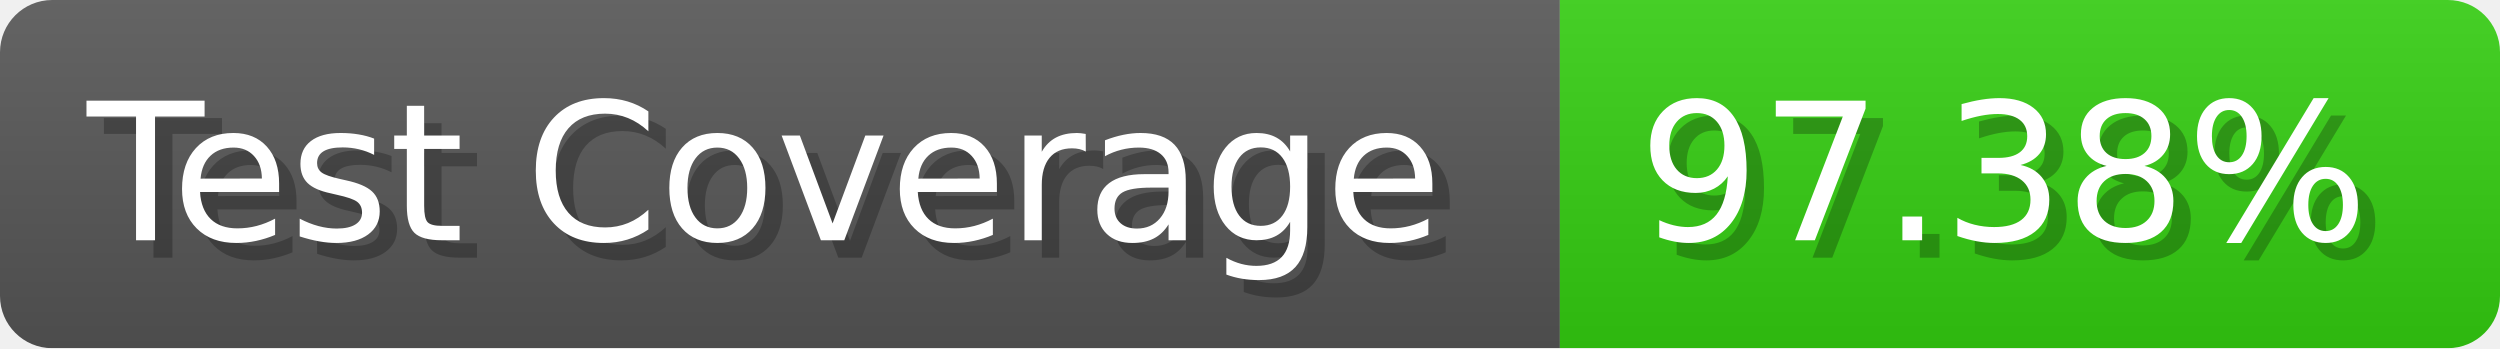
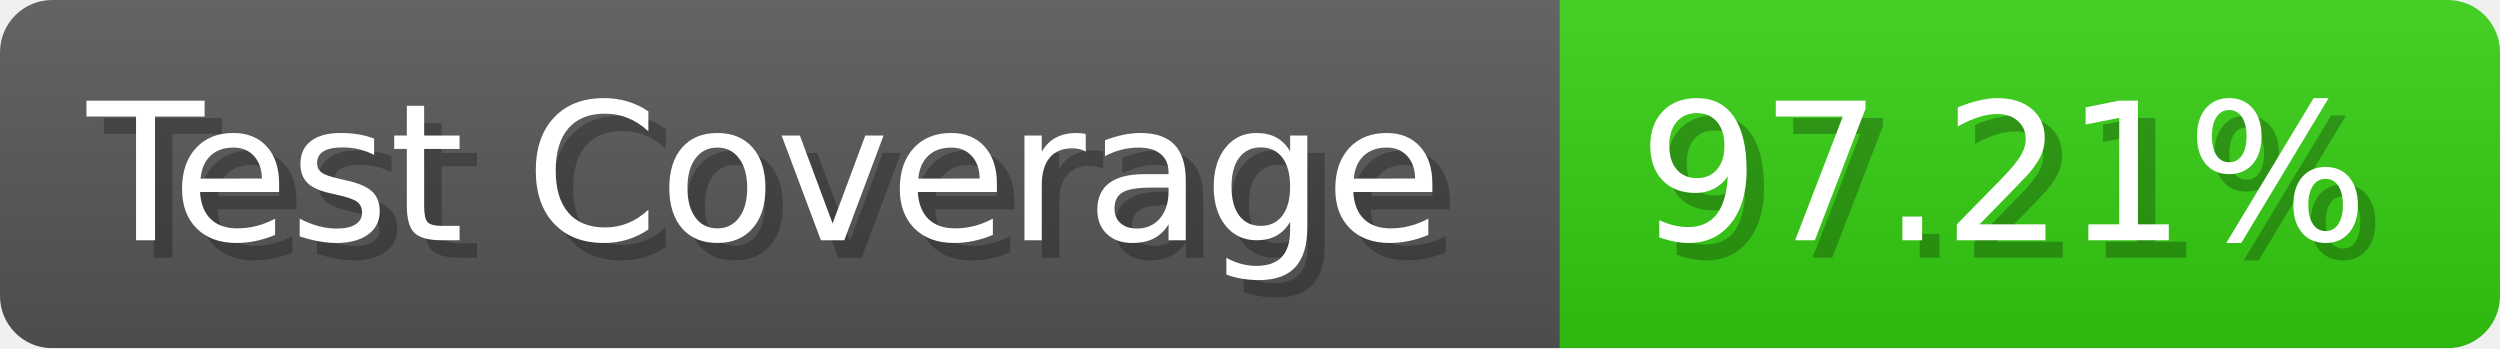
- <svg xmlns="http://www.w3.org/2000/svg" width="143.6" height="20" viewBox="0 0 1436 200" role="img" aria-label="Test Coverage: 97.38%">
+ <svg xmlns="http://www.w3.org/2000/svg" width="143.6" height="20" viewBox="0 0 1436 200" role="img" aria-label="Test Coverage: 97.21%">
  <linearGradient id="a" x2="0" y2="100%">
    <stop offset="0" stop-opacity=".1" stop-color="#EEE" />
    <stop offset="1" stop-opacity=".1" />
  </linearGradient>
  <mask id="m">
    <rect width="1436" height="200" rx="30" fill="#FFF" />
  </mask>
  <g mask="url(#m)">
    <rect width="896" height="200" fill="#555" />
    <rect width="540" height="200" fill="#3C1" x="896" />
    <rect width="1436" height="200" fill="url(#a)" />
  </g>
  <g aria-hidden="true" fill="#fff" text-anchor="start" font-family="Verdana,DejaVu Sans,sans-serif" font-size="110">
    <text x="60" y="148" textLength="796" fill="#000" opacity="0.25">Test Coverage</text>
    <text x="50" y="138" textLength="796">Test Coverage</text>
-     <text x="951" y="148" textLength="440" fill="#000" opacity="0.25">97.38%</text>
-     <text x="941" y="138" textLength="440">97.38%</text>
+     <text x="951" y="148" textLength="440" fill="#000" opacity="0.25">97.21%</text>
+     <text x="941" y="138" textLength="440">97.21%</text>
  </g>
</svg>
